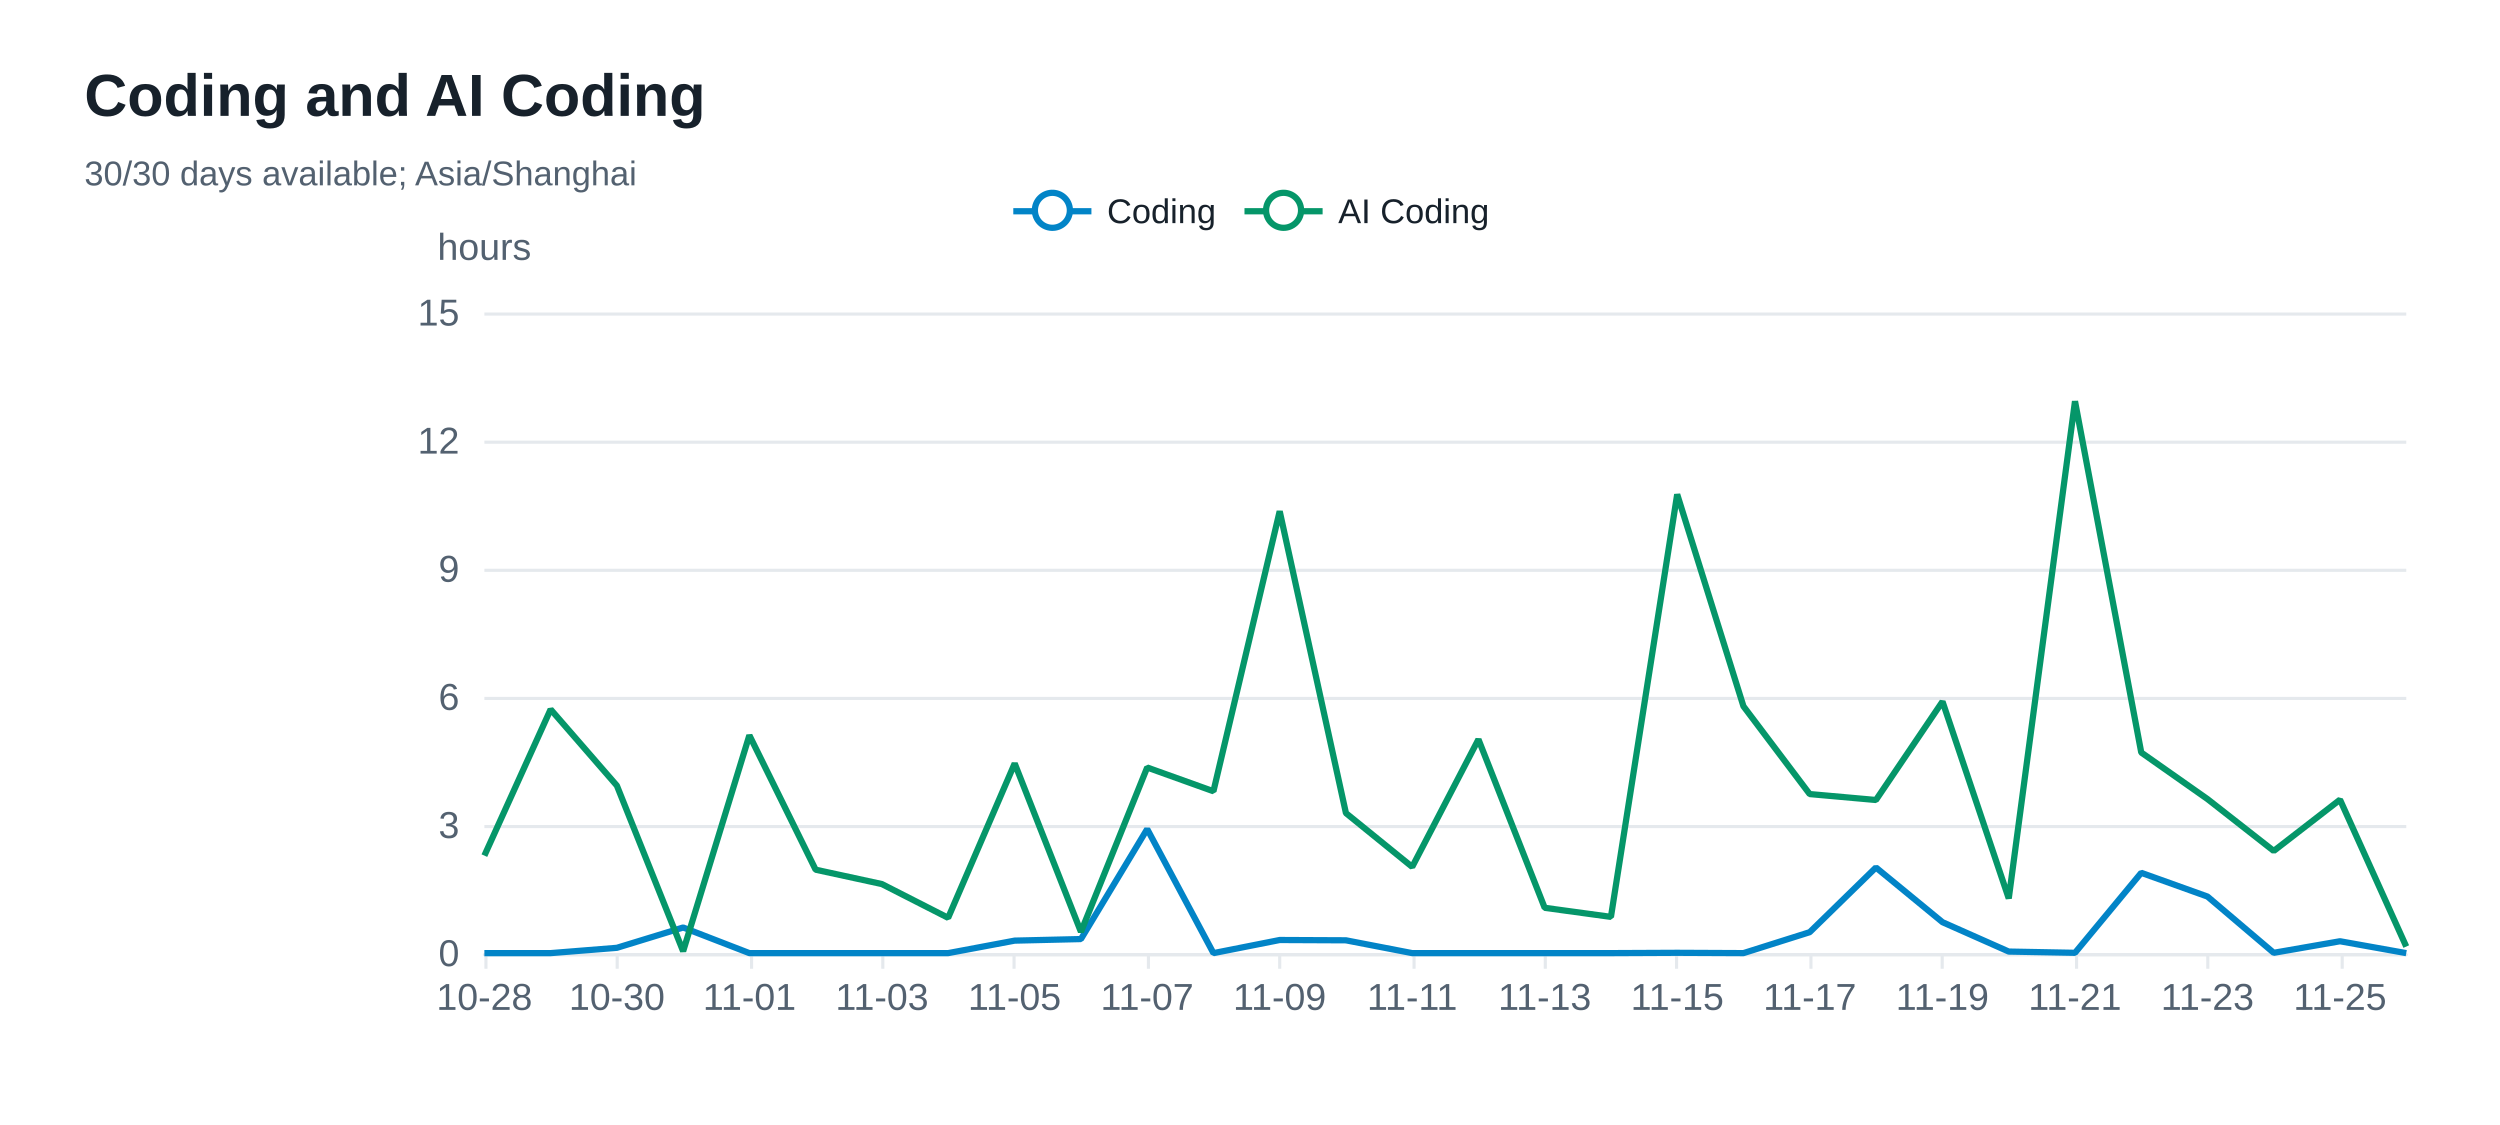
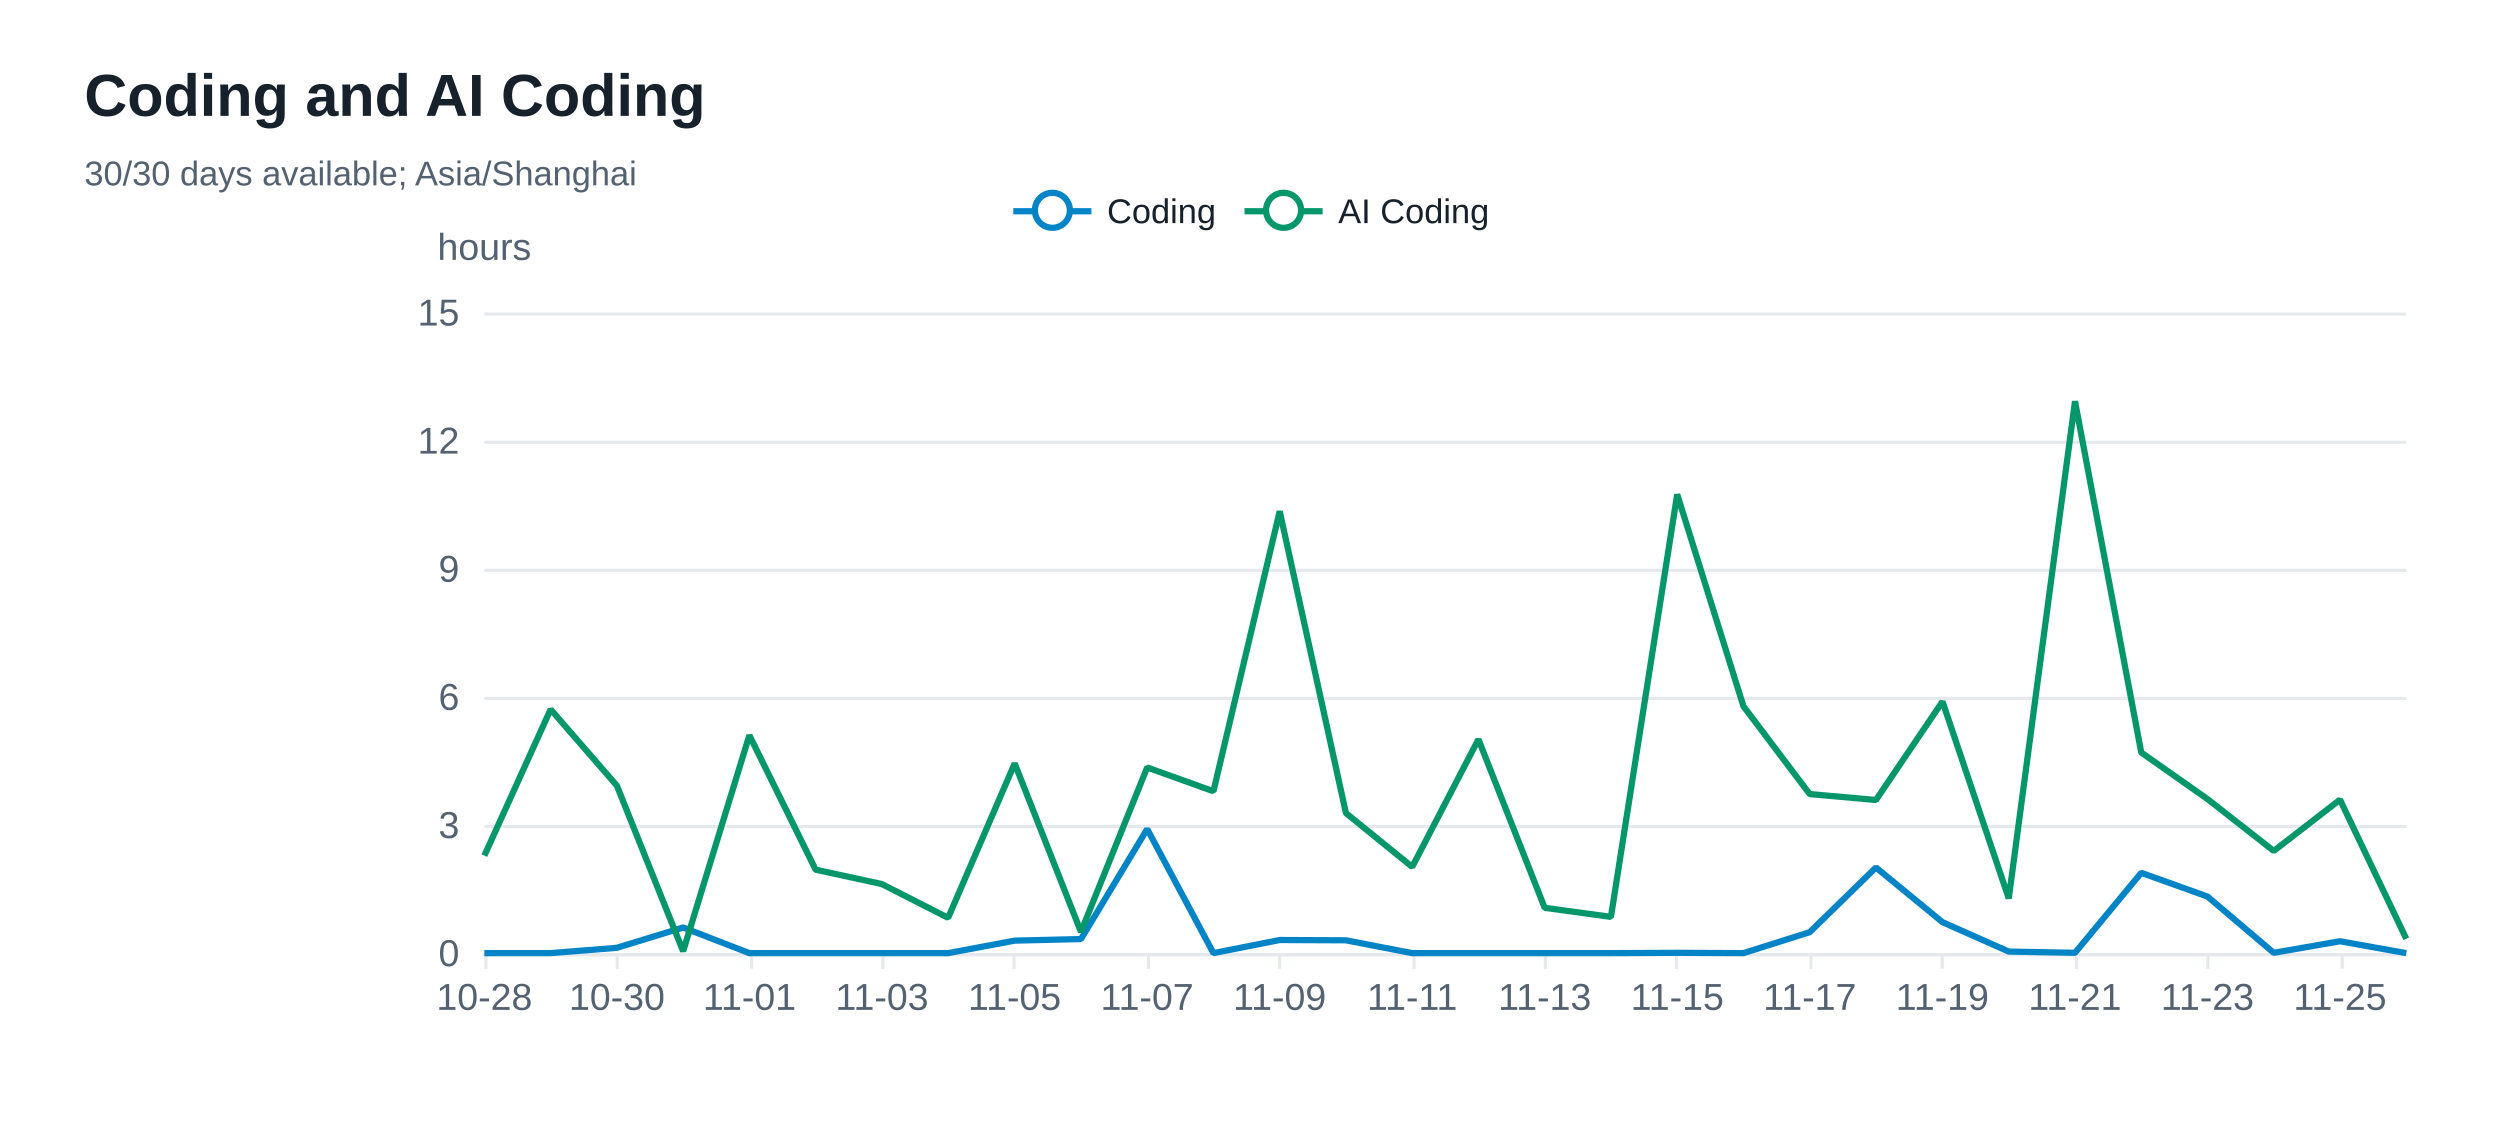
<svg xmlns="http://www.w3.org/2000/svg" width="800" height="360" version="1.1" baseProfile="full" viewBox="0 0 800 360" role="img" aria-labelledby="coding-trend-title coding-trend-description">
  <rect width="800" height="360" x="0" y="0" fill="#ffffff" />
  <path d="M155 305.5L770 305.5" fill="none" pointer-events="visible" stroke="#e5e9ed" class="zr32-cls-72" />
  <path d="M155 264.5L770 264.5" fill="none" pointer-events="visible" stroke="#e5e9ed" class="zr32-cls-72" />
  <path d="M155 223.5L770 223.5" fill="none" pointer-events="visible" stroke="#e5e9ed" class="zr32-cls-72" />
  <path d="M155 182.5L770 182.5" fill="none" pointer-events="visible" stroke="#e5e9ed" class="zr32-cls-72" />
  <path d="M155 141.5L770 141.5" fill="none" pointer-events="visible" stroke="#e5e9ed" class="zr32-cls-72" />
  <path d="M155 100.5L770 100.5" fill="none" pointer-events="visible" stroke="#e5e9ed" class="zr32-cls-72" />
  <text dominant-baseline="central" text-anchor="middle" style="font-size:12px;font-family:Arial, Noto Sans CJK SC, Microsoft YaHei, sans-serif;" y="-6" transform="translate(155 85)" fill="#536170">hours</text>
  <path d="M155 305.5L770 305.5" fill="none" pointer-events="visible" stroke="#e5e9ed" stroke-linecap="round" class="zr32-cls-72" />
  <path d="M155.5 305L155.5 310" fill="none" pointer-events="visible" stroke="#e5e9ed" class="zr32-cls-72" />
  <path d="M197.5 305L197.5 310" fill="none" pointer-events="visible" stroke="#e5e9ed" class="zr32-cls-72" />
  <path d="M240.5 305L240.5 310" fill="none" pointer-events="visible" stroke="#e5e9ed" class="zr32-cls-72" />
  <path d="M282.5 305L282.5 310" fill="none" pointer-events="visible" stroke="#e5e9ed" class="zr32-cls-72" />
  <path d="M324.5 305L324.5 310" fill="none" pointer-events="visible" stroke="#e5e9ed" class="zr32-cls-72" />
  <path d="M367.5 305L367.5 310" fill="none" pointer-events="visible" stroke="#e5e9ed" class="zr32-cls-72" />
  <path d="M409.5 305L409.5 310" fill="none" pointer-events="visible" stroke="#e5e9ed" class="zr32-cls-72" />
  <path d="M452.5 305L452.5 310" fill="none" pointer-events="visible" stroke="#e5e9ed" class="zr32-cls-72" />
  <path d="M494.5 305L494.5 310" fill="none" pointer-events="visible" stroke="#e5e9ed" class="zr32-cls-72" />
  <path d="M536.5 305L536.5 310" fill="none" pointer-events="visible" stroke="#e5e9ed" class="zr32-cls-72" />
  <path d="M579.5 305L579.5 310" fill="none" pointer-events="visible" stroke="#e5e9ed" class="zr32-cls-72" />
  <path d="M621.5 305L621.5 310" fill="none" pointer-events="visible" stroke="#e5e9ed" class="zr32-cls-72" />
  <path d="M664.5 305L664.5 310" fill="none" pointer-events="visible" stroke="#e5e9ed" class="zr32-cls-72" />
  <path d="M706.5 305L706.5 310" fill="none" pointer-events="visible" stroke="#e5e9ed" class="zr32-cls-72" />
  <path d="M749.5 305L749.5 310" fill="none" pointer-events="visible" stroke="#e5e9ed" class="zr32-cls-72" />
  <text dominant-baseline="central" text-anchor="end" style="font-size:12px;font-family:Arial, Noto Sans CJK SC, Microsoft YaHei, sans-serif;" transform="translate(147 305)" fill="#536170">0</text>
  <text dominant-baseline="central" text-anchor="end" style="font-size:12px;font-family:Arial, Noto Sans CJK SC, Microsoft YaHei, sans-serif;" transform="translate(147 264)" fill="#536170">3</text>
  <text dominant-baseline="central" text-anchor="end" style="font-size:12px;font-family:Arial, Noto Sans CJK SC, Microsoft YaHei, sans-serif;" transform="translate(147 223)" fill="#536170">6</text>
  <text dominant-baseline="central" text-anchor="end" style="font-size:12px;font-family:Arial, Noto Sans CJK SC, Microsoft YaHei, sans-serif;" transform="translate(147 182)" fill="#536170">9</text>
  <text dominant-baseline="central" text-anchor="end" style="font-size:12px;font-family:Arial, Noto Sans CJK SC, Microsoft YaHei, sans-serif;" transform="translate(147 141)" fill="#536170">12</text>
  <text dominant-baseline="central" text-anchor="end" style="font-size:12px;font-family:Arial, Noto Sans CJK SC, Microsoft YaHei, sans-serif;" transform="translate(147 100)" fill="#536170">15</text>
  <text dominant-baseline="central" text-anchor="middle" style="font-size:12px;font-family:Arial, Noto Sans CJK SC, Microsoft YaHei, sans-serif;" y="6" transform="translate(155 313)" fill="#536170">10-28</text>
  <text dominant-baseline="central" text-anchor="middle" style="font-size:12px;font-family:Arial, Noto Sans CJK SC, Microsoft YaHei, sans-serif;" y="6" transform="translate(197.4138 313)" fill="#536170">10-30</text>
  <text dominant-baseline="central" text-anchor="middle" style="font-size:12px;font-family:Arial, Noto Sans CJK SC, Microsoft YaHei, sans-serif;" y="6" transform="translate(239.8276 313)" fill="#536170">11-01</text>
  <text dominant-baseline="central" text-anchor="middle" style="font-size:12px;font-family:Arial, Noto Sans CJK SC, Microsoft YaHei, sans-serif;" y="6" transform="translate(282.2414 313)" fill="#536170">11-03</text>
  <text dominant-baseline="central" text-anchor="middle" style="font-size:12px;font-family:Arial, Noto Sans CJK SC, Microsoft YaHei, sans-serif;" y="6" transform="translate(324.6552 313)" fill="#536170">11-05</text>
  <text dominant-baseline="central" text-anchor="middle" style="font-size:12px;font-family:Arial, Noto Sans CJK SC, Microsoft YaHei, sans-serif;" y="6" transform="translate(367.069 313)" fill="#536170">11-07</text>
  <text dominant-baseline="central" text-anchor="middle" style="font-size:12px;font-family:Arial, Noto Sans CJK SC, Microsoft YaHei, sans-serif;" y="6" transform="translate(409.4828 313)" fill="#536170">11-09</text>
  <text dominant-baseline="central" text-anchor="middle" style="font-size:12px;font-family:Arial, Noto Sans CJK SC, Microsoft YaHei, sans-serif;" y="6" transform="translate(451.8966 313)" fill="#536170">11-11</text>
  <text dominant-baseline="central" text-anchor="middle" style="font-size:12px;font-family:Arial, Noto Sans CJK SC, Microsoft YaHei, sans-serif;" y="6" transform="translate(494.3103 313)" fill="#536170">11-13</text>
  <text dominant-baseline="central" text-anchor="middle" style="font-size:12px;font-family:Arial, Noto Sans CJK SC, Microsoft YaHei, sans-serif;" y="6" transform="translate(536.7241 313)" fill="#536170">11-15</text>
  <text dominant-baseline="central" text-anchor="middle" style="font-size:12px;font-family:Arial, Noto Sans CJK SC, Microsoft YaHei, sans-serif;" y="6" transform="translate(579.1379 313)" fill="#536170">11-17</text>
  <text dominant-baseline="central" text-anchor="middle" style="font-size:12px;font-family:Arial, Noto Sans CJK SC, Microsoft YaHei, sans-serif;" y="6" transform="translate(621.5517 313)" fill="#536170">11-19</text>
  <text dominant-baseline="central" text-anchor="middle" style="font-size:12px;font-family:Arial, Noto Sans CJK SC, Microsoft YaHei, sans-serif;" y="6" transform="translate(663.9655 313)" fill="#536170">11-21</text>
  <text dominant-baseline="central" text-anchor="middle" style="font-size:12px;font-family:Arial, Noto Sans CJK SC, Microsoft YaHei, sans-serif;" y="6" transform="translate(706.3793 313)" fill="#536170">11-23</text>
  <text dominant-baseline="central" text-anchor="middle" style="font-size:12px;font-family:Arial, Noto Sans CJK SC, Microsoft YaHei, sans-serif;" y="6" transform="translate(748.7931 313)" fill="#536170">11-25</text>
  <g clip-path="url(#zr32-c0)">
    <path d="M155 305L176.2 305L197.4 303.3L218.6 296.8L239.8 305L261 305L282.2 305L303.4 305L324.7 301L345.9 300.5L367.1 265.3L388.3 305L409.5 300.8L430.7 300.9L451.9 305L473.1 305L494.3 305L515.5 305L536.7 304.9L557.9 305L579.1 298.3L600.3 277.6L621.6 295.1L642.8 304.5L664 304.9L685.2 279.3L706.4 286.9L727.6 304.9L748.8 301.2L770 305" fill="none" pointer-events="visible" stroke="#0284c7" stroke-width="2" stroke-linejoin="bevel" class="zr32-cls-74" />
  </g>
  <g clip-path="url(#zr32-c1)">
-     <path d="M155 273.8L176.2 227L197.4 251.4L218.6 304.4L239.8 235.3L261 278.3L282.2 282.9L303.4 293.7L324.7 244.3L345.9 298.2L367.1 245.6L388.3 253.2L409.5 163.6L430.7 260.2L451.9 277.4L473.1 236.6L494.3 290.5L515.5 293.4L536.7 158.2L557.9 226L579.1 254.1L600.3 256L621.6 224.5L642.8 287.5L664 128.4L685.2 240.8L706.4 255.7L727.6 272.3L748.8 255.9L770 302.9" fill="none" pointer-events="visible" stroke="#059669" stroke-width="2" stroke-linejoin="bevel" class="zr32-cls-74" />
+     <path d="M155 273.8L176.2 227L197.4 251.4L218.6 304.4L239.8 235.3L261 278.3L282.2 282.9L303.4 293.7L324.7 244.3L345.9 298.2L367.1 245.6L388.3 253.2L409.5 163.6L430.7 260.2L451.9 277.4L473.1 236.6L494.3 290.5L515.5 293.4L536.7 158.2L557.9 226L579.1 254.1L600.3 256L621.6 224.5L642.8 287.5L664 128.4L685.2 240.8L706.4 255.7L727.6 272.3L748.8 255.9L770 300.4" fill="none" pointer-events="visible" stroke="#059669" stroke-width="2" stroke-linejoin="bevel" class="zr32-cls-74" />
  </g>
  <path d="M-5 -5l163.5 0l0 23.2l-163.5 0Z" transform="translate(323.255 61)" fill="rgb(0,0,0)" fill-opacity="0" stroke="#b7b9be" stroke-width="0" class="zr32-cls-72" />
  <path d="M0 7L25 7" transform="translate(324.255 60.6)" fill="#000" stroke="#0284c7" stroke-width="2" stroke-linecap="butt" stroke-miterlimit="10" class="zr32-cls-72" />
  <path d="M18.1 7A5.6 5.6 0 1 1 18.1 6.4A5.6 5.6 0 0 1 18.1 7" transform="translate(324.255 60.6)" fill="#fff" stroke="#0284c7" stroke-width="2" stroke-linecap="butt" stroke-miterlimit="10" class="zr32-cls-72" />
  <text dominant-baseline="central" text-anchor="start" style="font-size:11px;font-family:Arial, Noto Sans CJK SC, Microsoft YaHei, sans-serif;" x="30" y="7" transform="translate(324.255 60.6)" fill="#17212b">Coding</text>
  <path d="M-1 0.4l66 0l0 13.2l-66 0Z" transform="translate(324.255 60.6)" fill="none" pointer-events="visible" ecmeta_series_index="0" ecmeta_data_index="0" ecmeta_ssr_type="legend" class="zr32-cls-75" />
  <path d="M0 7L25 7" transform="translate(398.235 60.6)" fill="#000" stroke="#059669" stroke-width="2" stroke-linecap="butt" stroke-miterlimit="10" class="zr32-cls-72" />
  <path d="M18.1 7A5.6 5.6 0 1 1 18.1 6.4A5.6 5.6 0 0 1 18.1 7" transform="translate(398.235 60.6)" fill="#fff" stroke="#059669" stroke-width="2" stroke-linecap="butt" stroke-miterlimit="10" class="zr32-cls-72" />
  <text dominant-baseline="central" text-anchor="start" style="font-size:11px;font-family:Arial, Noto Sans CJK SC, Microsoft YaHei, sans-serif;" xml:space="preserve" x="30" y="7" transform="translate(398.235 60.6)" fill="#17212b">AI Coding</text>
  <path d="M-1 0.4l79.5 0l0 13.2l-79.5 0Z" transform="translate(398.235 60.6)" fill="none" pointer-events="visible" ecmeta_series_index="1" ecmeta_data_index="1" ecmeta_ssr_type="legend" class="zr32-cls-75" />
  <path d="M-5 -5l196.8 0l0 50l-196.8 0Z" transform="translate(27 21)" fill="rgb(0,0,0)" fill-opacity="0" stroke="#3c3c41" stroke-width="0" class="zr32-cls-72" />
  <text dominant-baseline="central" text-anchor="start" style="font-size:19px;font-family:Arial, Noto Sans CJK SC, Microsoft YaHei, sans-serif;font-weight:bold;" xml:space="preserve" y="9.5" transform="translate(27 21)" fill="#17212b">Coding and AI Coding</text>
  <text dominant-baseline="central" text-anchor="start" style="font-size:11px;font-family:Arial, Noto Sans CJK SC, Microsoft YaHei, sans-serif;" xml:space="preserve" y="34.5" transform="translate(27 21)" fill="#536170">30/30 days available; Asia/Shanghai</text>
  <defs>
    <clipPath id="zr32-c0">
      <path d="M154 99l617 0l0 207l-617 0Z" fill="#000" class="zr32-cls-73" />
    </clipPath>
    <clipPath id="zr32-c1">
      <path d="M154 99l617 0l0 207l-617 0Z" fill="#000" class="zr32-cls-73" />
    </clipPath>
  </defs>
  <style>
.zr32-cls-72:hover {
pointer-events:none;
}
.zr32-cls-73:hover {
cursor:pointer;
fill:rgba(0,0,0,1);
}
.zr32-cls-74:hover {
cursor:pointer;
}
.zr32-cls-75:hover {
cursor:pointer;
fill:rgba(0,0,0,0);
}



</style>
</svg>
